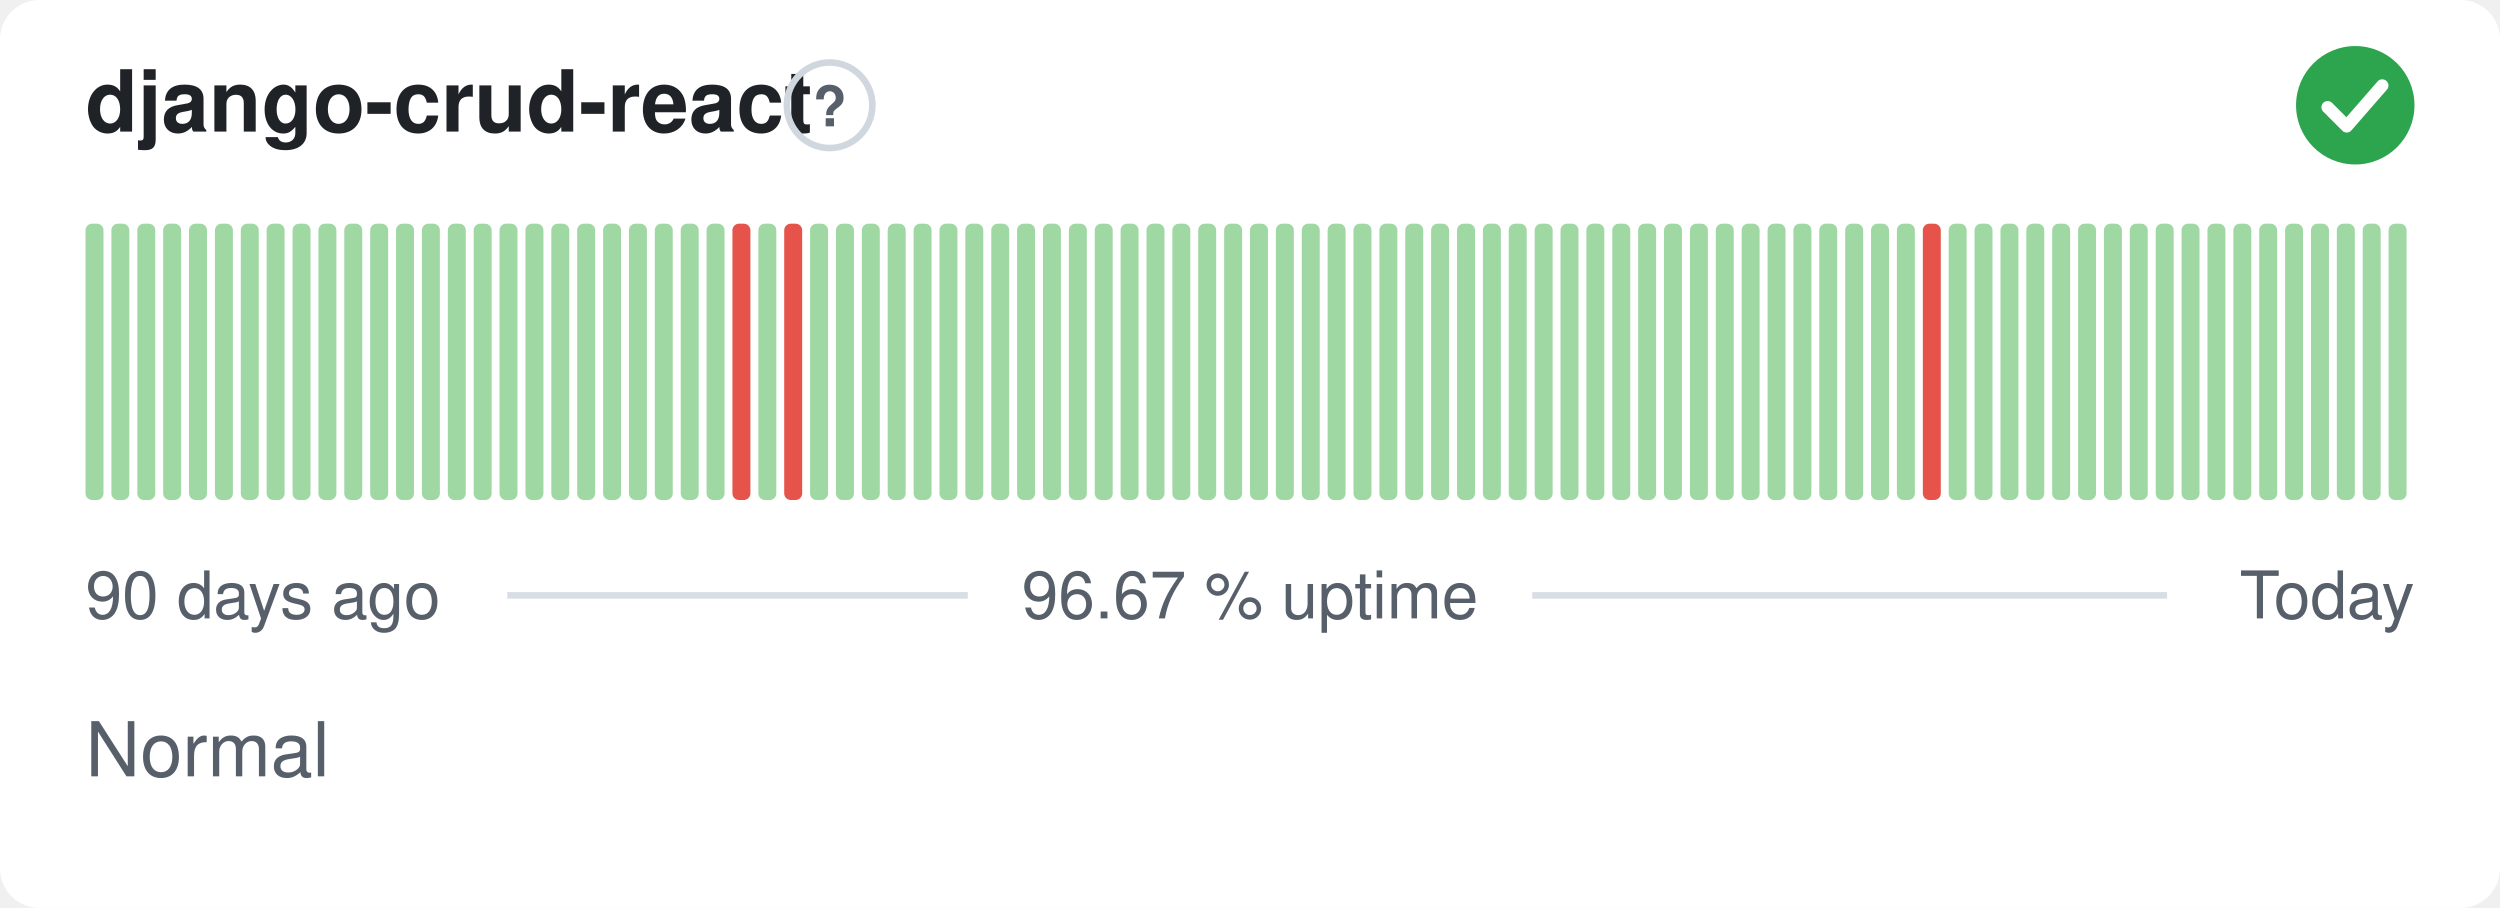
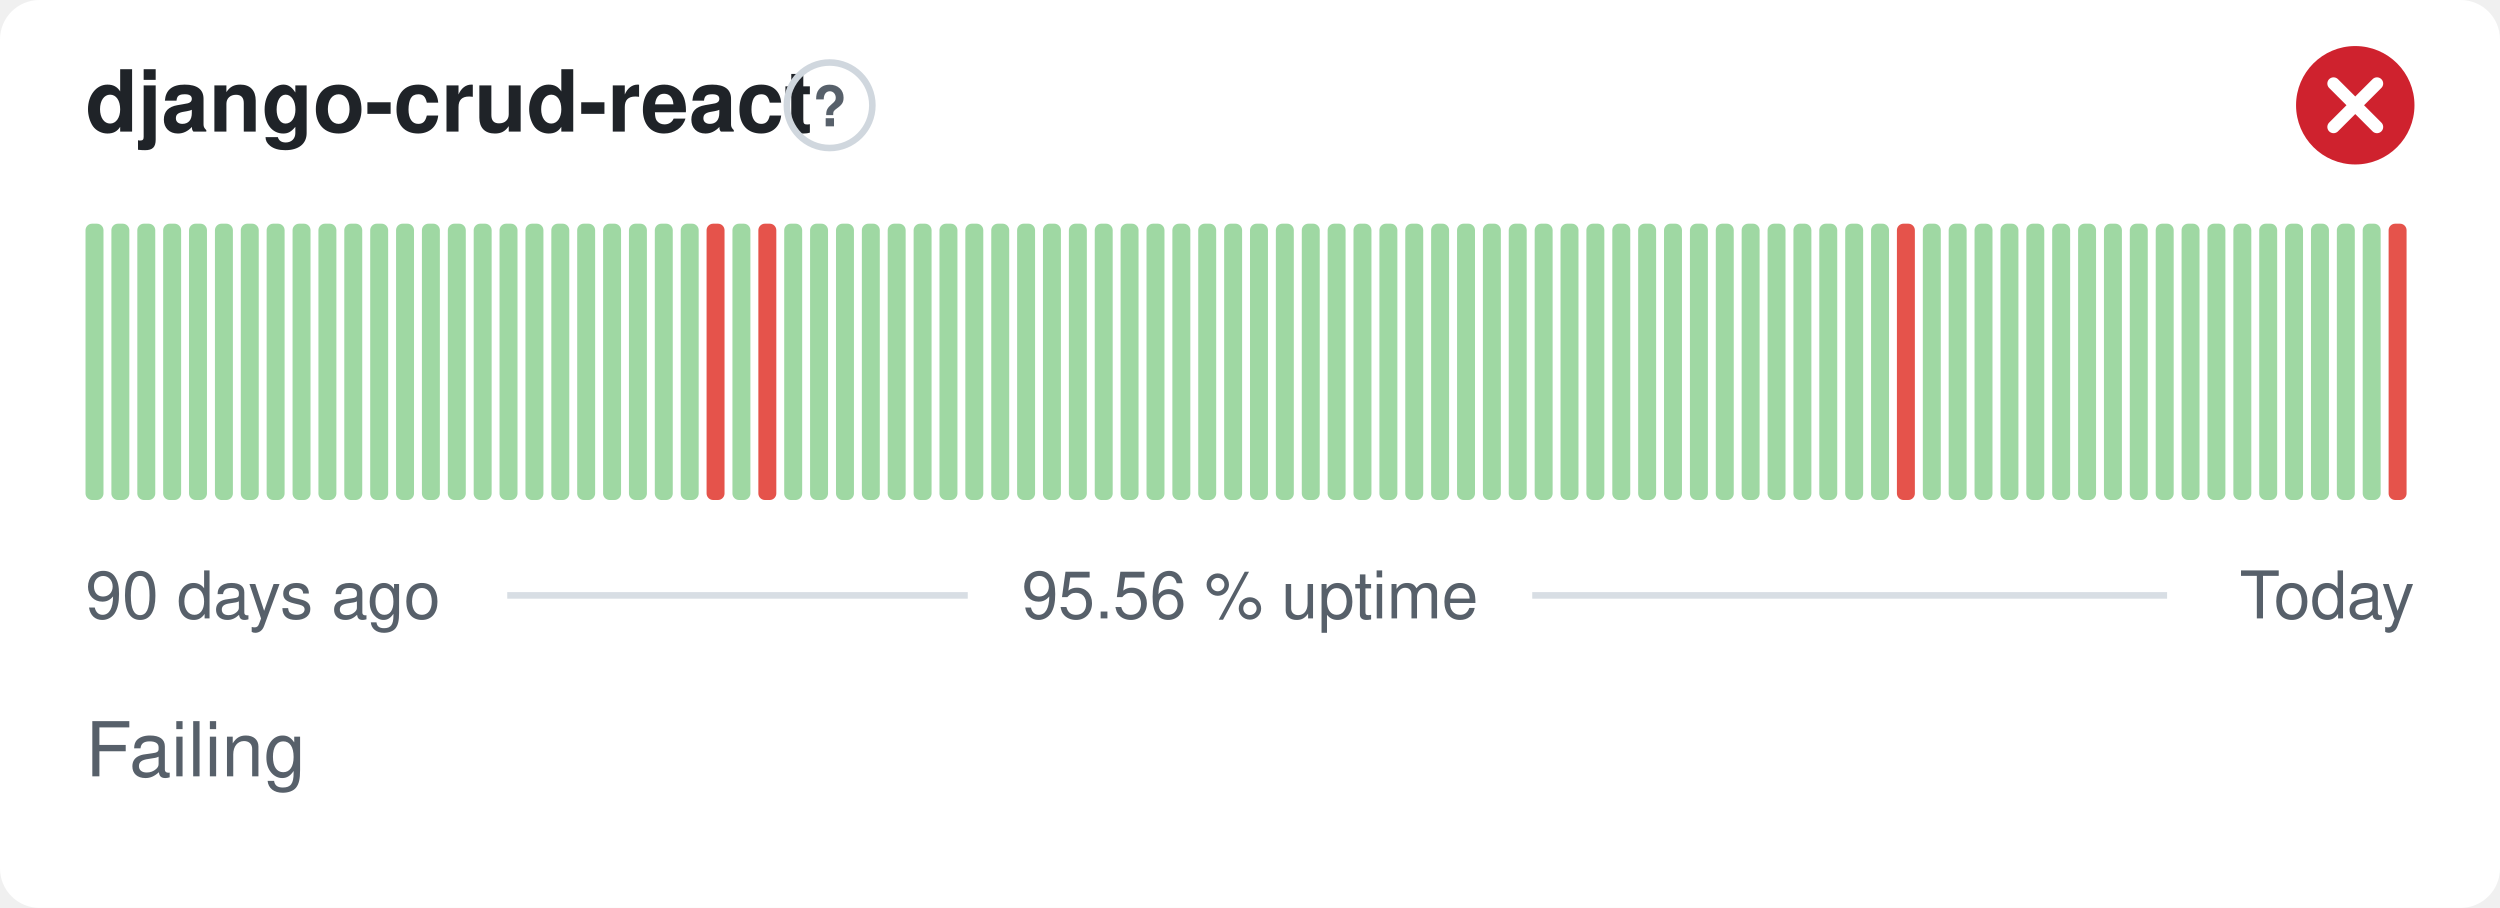
- <svg xmlns="http://www.w3.org/2000/svg" width="380" height="138" viewBox="0 0 380 138" role="img" aria-label="django-crud-react: Normal, 96.67 % uptime over the last 90 days" font-family="-apple-system,BlinkMacSystemFont,'Segoe UI',Helvetica,Arial,sans-serif">
+ <svg xmlns="http://www.w3.org/2000/svg" width="380" height="138" viewBox="0 0 380 138" role="img" aria-label="django-crud-react: Failing, 95.56 % uptime over the last 90 days" font-family="-apple-system,BlinkMacSystemFont,'Segoe UI',Helvetica,Arial,sans-serif">
  <style>
    @media (prefers-color-scheme: dark) {
      .bg { fill: #0d1117 }
      .title { fill: #e6edf3 }
      .muted { fill: #8b949e }
      .hint { stroke: #30363d }
      .rule { stroke: #30363d }
      .nodata { fill: #21262d }
    }
  </style>
  <rect class="bg" width="380" height="138" rx="6" fill="#ffffff" />
  <text class="title" x="13" y="20" font-size="13" font-weight="600" fill="#1f2328">django-crud-react</text>
  <circle class="hint" cx="126.1" cy="16" r="6.5" fill="none" stroke="#d0d7de" stroke-width="1" />
  <text class="muted" x="126.1" y="19.2" text-anchor="middle" font-size="8.5" font-weight="700" fill="#57606a">?</text>
-   <circle cx="358" cy="16" r="9" fill="#2da44e" />
-   <path d="M353.80 16.30l2.90 2.90 5.40 -6.20" fill="none" stroke="#fff" stroke-width="1.89" stroke-linecap="round" stroke-linejoin="round" />
+   <circle cx="358" cy="16" r="9" fill="#cf222e" />
+   <path d="M354.70 12.70l6.60 6.60M361.30 12.70l-6.60 6.60" fill="none" stroke="#fff" stroke-width="1.89" stroke-linecap="round" stroke-linejoin="round" />
  <rect x="13.00" y="34.00" width="2.73" height="42.00" rx="1" fill="#9fd8a3" />
  <rect x="16.93" y="34.00" width="2.73" height="42.00" rx="1" fill="#9fd8a3" />
  <rect x="20.87" y="34.00" width="2.73" height="42.00" rx="1" fill="#9fd8a3" />
  <rect x="24.80" y="34.00" width="2.73" height="42.00" rx="1" fill="#9fd8a3" />
  <rect x="28.73" y="34.00" width="2.73" height="42.00" rx="1" fill="#9fd8a3" />
  <rect x="32.67" y="34.00" width="2.73" height="42.00" rx="1" fill="#9fd8a3" />
  <rect x="36.60" y="34.00" width="2.73" height="42.00" rx="1" fill="#9fd8a3" />
  <rect x="40.53" y="34.00" width="2.73" height="42.00" rx="1" fill="#9fd8a3" />
  <rect x="44.47" y="34.00" width="2.73" height="42.00" rx="1" fill="#9fd8a3" />
  <rect x="48.40" y="34.00" width="2.73" height="42.00" rx="1" fill="#9fd8a3" />
  <rect x="52.33" y="34.00" width="2.73" height="42.00" rx="1" fill="#9fd8a3" />
  <rect x="56.27" y="34.00" width="2.73" height="42.00" rx="1" fill="#9fd8a3" />
  <rect x="60.20" y="34.00" width="2.73" height="42.00" rx="1" fill="#9fd8a3" />
  <rect x="64.13" y="34.00" width="2.73" height="42.00" rx="1" fill="#9fd8a3" />
  <rect x="68.07" y="34.00" width="2.73" height="42.00" rx="1" fill="#9fd8a3" />
  <rect x="72.00" y="34.00" width="2.73" height="42.00" rx="1" fill="#9fd8a3" />
  <rect x="75.93" y="34.00" width="2.73" height="42.00" rx="1" fill="#9fd8a3" />
  <rect x="79.87" y="34.00" width="2.73" height="42.00" rx="1" fill="#9fd8a3" />
  <rect x="83.80" y="34.00" width="2.73" height="42.00" rx="1" fill="#9fd8a3" />
  <rect x="87.73" y="34.00" width="2.73" height="42.00" rx="1" fill="#9fd8a3" />
  <rect x="91.67" y="34.00" width="2.73" height="42.00" rx="1" fill="#9fd8a3" />
  <rect x="95.60" y="34.00" width="2.73" height="42.00" rx="1" fill="#9fd8a3" />
  <rect x="99.53" y="34.00" width="2.73" height="42.00" rx="1" fill="#9fd8a3" />
  <rect x="103.47" y="34.00" width="2.73" height="42.00" rx="1" fill="#9fd8a3" />
-   <rect x="107.40" y="34.00" width="2.73" height="42.00" rx="1" fill="#9fd8a3" />
-   <rect x="111.33" y="34.00" width="2.73" height="42.00" rx="1" fill="#e5534b" />
-   <rect x="115.27" y="34.00" width="2.73" height="42.00" rx="1" fill="#9fd8a3" />
-   <rect x="119.20" y="34.00" width="2.73" height="42.00" rx="1" fill="#e5534b" />
+   <rect x="107.40" y="34.00" width="2.73" height="42.00" rx="1" fill="#e5534b" />
+   <rect x="111.33" y="34.00" width="2.73" height="42.00" rx="1" fill="#9fd8a3" />
+   <rect x="115.27" y="34.00" width="2.73" height="42.00" rx="1" fill="#e5534b" />
+   <rect x="119.20" y="34.00" width="2.73" height="42.00" rx="1" fill="#9fd8a3" />
  <rect x="123.13" y="34.00" width="2.73" height="42.00" rx="1" fill="#9fd8a3" />
  <rect x="127.07" y="34.00" width="2.73" height="42.00" rx="1" fill="#9fd8a3" />
  <rect x="131.00" y="34.00" width="2.73" height="42.00" rx="1" fill="#9fd8a3" />
  <rect x="134.93" y="34.00" width="2.73" height="42.00" rx="1" fill="#9fd8a3" />
  <rect x="138.87" y="34.00" width="2.73" height="42.00" rx="1" fill="#9fd8a3" />
  <rect x="142.80" y="34.00" width="2.73" height="42.00" rx="1" fill="#9fd8a3" />
  <rect x="146.73" y="34.00" width="2.73" height="42.00" rx="1" fill="#9fd8a3" />
  <rect x="150.67" y="34.00" width="2.73" height="42.00" rx="1" fill="#9fd8a3" />
  <rect x="154.60" y="34.00" width="2.73" height="42.00" rx="1" fill="#9fd8a3" />
  <rect x="158.53" y="34.00" width="2.73" height="42.00" rx="1" fill="#9fd8a3" />
  <rect x="162.47" y="34.00" width="2.73" height="42.00" rx="1" fill="#9fd8a3" />
  <rect x="166.40" y="34.00" width="2.73" height="42.00" rx="1" fill="#9fd8a3" />
  <rect x="170.33" y="34.00" width="2.73" height="42.00" rx="1" fill="#9fd8a3" />
  <rect x="174.27" y="34.00" width="2.73" height="42.00" rx="1" fill="#9fd8a3" />
  <rect x="178.20" y="34.00" width="2.73" height="42.00" rx="1" fill="#9fd8a3" />
  <rect x="182.13" y="34.00" width="2.73" height="42.00" rx="1" fill="#9fd8a3" />
  <rect x="186.07" y="34.00" width="2.73" height="42.00" rx="1" fill="#9fd8a3" />
  <rect x="190.00" y="34.00" width="2.73" height="42.00" rx="1" fill="#9fd8a3" />
  <rect x="193.93" y="34.00" width="2.73" height="42.00" rx="1" fill="#9fd8a3" />
  <rect x="197.87" y="34.00" width="2.73" height="42.00" rx="1" fill="#9fd8a3" />
  <rect x="201.80" y="34.00" width="2.73" height="42.00" rx="1" fill="#9fd8a3" />
  <rect x="205.73" y="34.00" width="2.73" height="42.00" rx="1" fill="#9fd8a3" />
  <rect x="209.67" y="34.00" width="2.73" height="42.00" rx="1" fill="#9fd8a3" />
  <rect x="213.60" y="34.00" width="2.73" height="42.00" rx="1" fill="#9fd8a3" />
  <rect x="217.53" y="34.00" width="2.73" height="42.00" rx="1" fill="#9fd8a3" />
  <rect x="221.47" y="34.00" width="2.73" height="42.00" rx="1" fill="#9fd8a3" />
  <rect x="225.40" y="34.00" width="2.73" height="42.00" rx="1" fill="#9fd8a3" />
  <rect x="229.33" y="34.00" width="2.73" height="42.00" rx="1" fill="#9fd8a3" />
  <rect x="233.27" y="34.00" width="2.73" height="42.00" rx="1" fill="#9fd8a3" />
  <rect x="237.20" y="34.00" width="2.73" height="42.00" rx="1" fill="#9fd8a3" />
  <rect x="241.13" y="34.00" width="2.73" height="42.00" rx="1" fill="#9fd8a3" />
  <rect x="245.07" y="34.00" width="2.73" height="42.00" rx="1" fill="#9fd8a3" />
  <rect x="249.00" y="34.00" width="2.73" height="42.00" rx="1" fill="#9fd8a3" />
  <rect x="252.93" y="34.00" width="2.73" height="42.00" rx="1" fill="#9fd8a3" />
  <rect x="256.87" y="34.00" width="2.73" height="42.00" rx="1" fill="#9fd8a3" />
  <rect x="260.80" y="34.00" width="2.73" height="42.00" rx="1" fill="#9fd8a3" />
  <rect x="264.73" y="34.00" width="2.73" height="42.00" rx="1" fill="#9fd8a3" />
  <rect x="268.67" y="34.00" width="2.73" height="42.00" rx="1" fill="#9fd8a3" />
  <rect x="272.60" y="34.00" width="2.73" height="42.00" rx="1" fill="#9fd8a3" />
  <rect x="276.53" y="34.00" width="2.73" height="42.00" rx="1" fill="#9fd8a3" />
  <rect x="280.47" y="34.00" width="2.73" height="42.00" rx="1" fill="#9fd8a3" />
  <rect x="284.40" y="34.00" width="2.73" height="42.00" rx="1" fill="#9fd8a3" />
-   <rect x="288.33" y="34.00" width="2.73" height="42.00" rx="1" fill="#9fd8a3" />
-   <rect x="292.27" y="34.00" width="2.73" height="42.00" rx="1" fill="#e5534b" />
+   <rect x="288.33" y="34.00" width="2.73" height="42.00" rx="1" fill="#e5534b" />
+   <rect x="292.27" y="34.00" width="2.73" height="42.00" rx="1" fill="#9fd8a3" />
  <rect x="296.20" y="34.00" width="2.73" height="42.00" rx="1" fill="#9fd8a3" />
  <rect x="300.13" y="34.00" width="2.73" height="42.00" rx="1" fill="#9fd8a3" />
  <rect x="304.07" y="34.00" width="2.73" height="42.00" rx="1" fill="#9fd8a3" />
  <rect x="308.00" y="34.00" width="2.73" height="42.00" rx="1" fill="#9fd8a3" />
  <rect x="311.93" y="34.00" width="2.73" height="42.00" rx="1" fill="#9fd8a3" />
  <rect x="315.87" y="34.00" width="2.73" height="42.00" rx="1" fill="#9fd8a3" />
  <rect x="319.80" y="34.00" width="2.73" height="42.00" rx="1" fill="#9fd8a3" />
  <rect x="323.73" y="34.00" width="2.73" height="42.00" rx="1" fill="#9fd8a3" />
  <rect x="327.67" y="34.00" width="2.73" height="42.00" rx="1" fill="#9fd8a3" />
  <rect x="331.60" y="34.00" width="2.73" height="42.00" rx="1" fill="#9fd8a3" />
  <rect x="335.53" y="34.00" width="2.73" height="42.00" rx="1" fill="#9fd8a3" />
  <rect x="339.47" y="34.00" width="2.73" height="42.00" rx="1" fill="#9fd8a3" />
  <rect x="343.40" y="34.00" width="2.73" height="42.00" rx="1" fill="#9fd8a3" />
  <rect x="347.33" y="34.00" width="2.73" height="42.00" rx="1" fill="#9fd8a3" />
  <rect x="351.27" y="34.00" width="2.73" height="42.00" rx="1" fill="#9fd8a3" />
  <rect x="355.20" y="34.00" width="2.73" height="42.00" rx="1" fill="#9fd8a3" />
  <rect x="359.13" y="34.00" width="2.73" height="42.00" rx="1" fill="#9fd8a3" />
-   <rect x="363.07" y="34.00" width="2.73" height="42.00" rx="1" fill="#9fd8a3" />
+   <rect x="363.07" y="34.00" width="2.73" height="42.00" rx="1" fill="#e5534b" />
  <text class="muted" x="13" y="94" font-size="10" fill="#57606a">90 days ago</text>
-   <text class="muted" x="190" y="94" text-anchor="middle" font-size="10" fill="#57606a">96.67 % uptime</text>
+   <text class="muted" x="190" y="94" text-anchor="middle" font-size="10" fill="#57606a">95.56 % uptime</text>
  <text class="muted" x="367" y="94" text-anchor="end" font-size="10" fill="#57606a">Today</text>
  <line class="rule" x1="77.1" y1="90.5" x2="147.1" y2="90.5" stroke="#d8dee4" stroke-width="1" />
  <line class="rule" x1="232.9" y1="90.5" x2="329.4" y2="90.5" stroke="#d8dee4" stroke-width="1" />
-   <text class="muted" x="13" y="118" font-size="11.5" fill="#57606a">Normal</text>
+   <text class="muted" x="13" y="118" font-size="11.5" fill="#57606a">Failing</text>
</svg>
